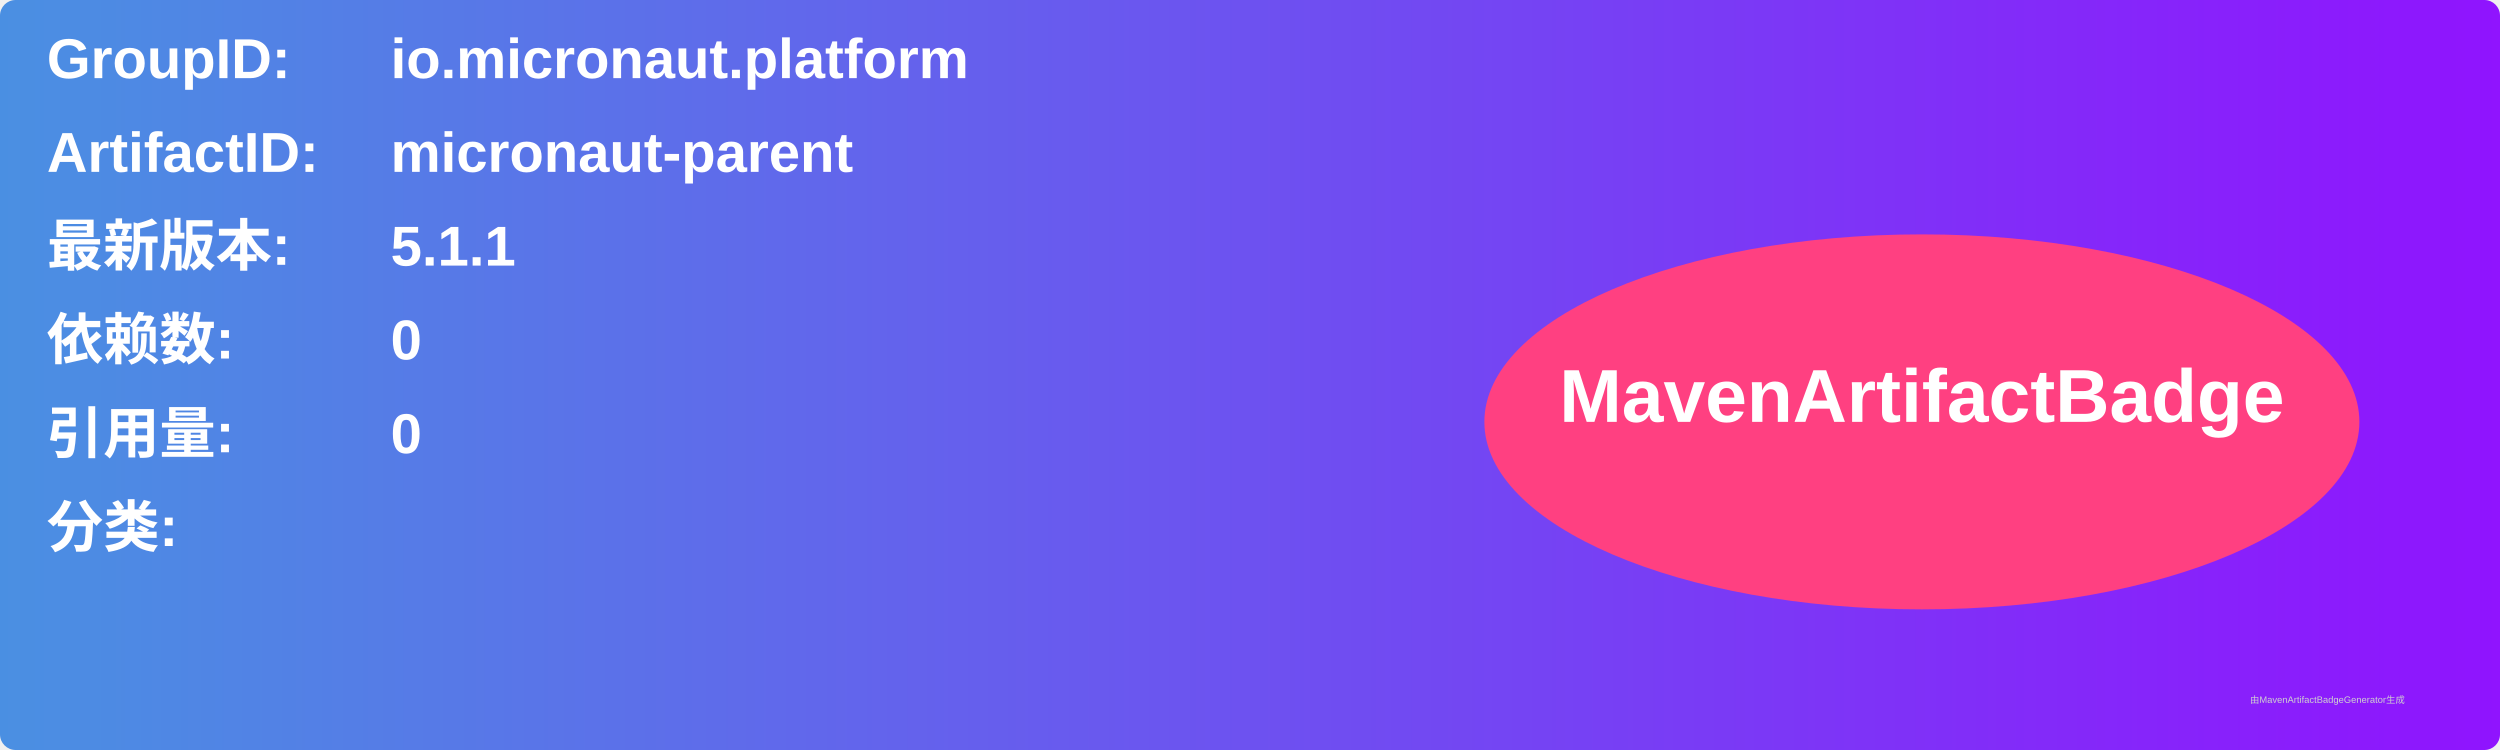
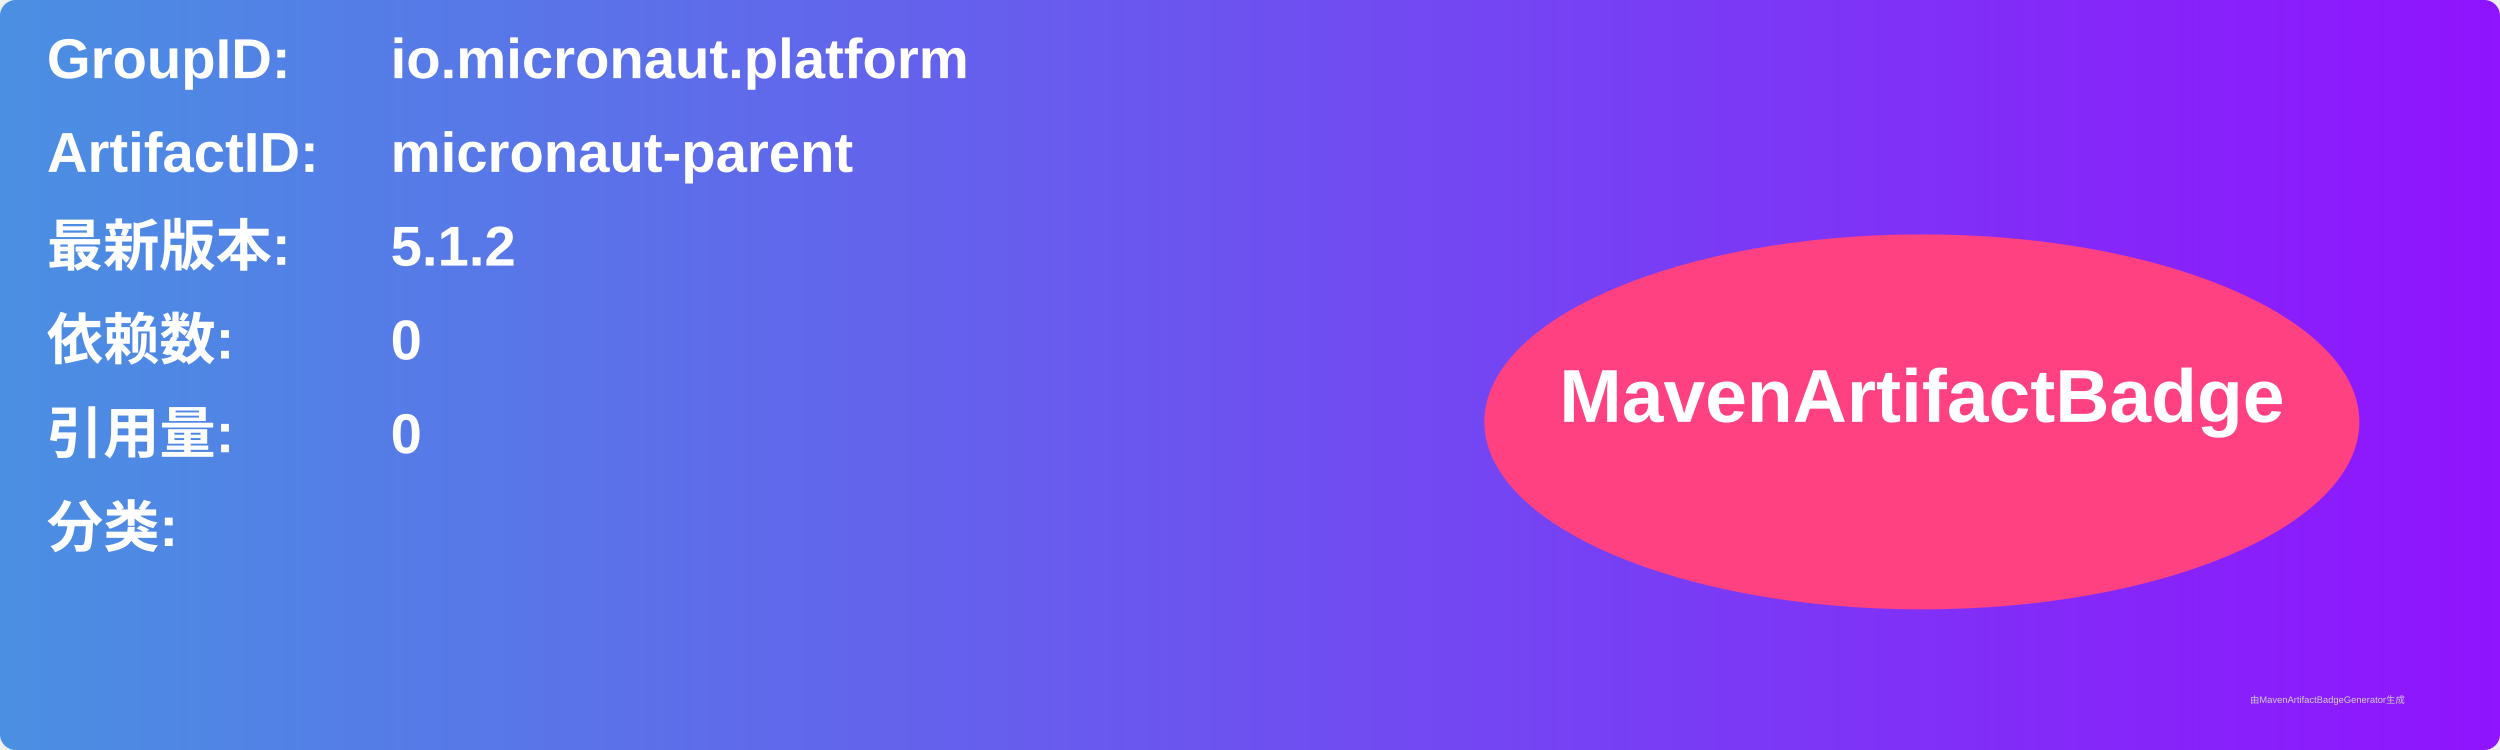
<svg xmlns="http://www.w3.org/2000/svg" width="800" height="240" viewBox="0 0 800 240">
  <linearGradient id="grad" x1="0%" y1="0%" x2="100%" y2="0%">
    <stop offset="0%" stop-color="#4a90e2" />
    <stop offset="100%" stop-color="#9013fe" />
  </linearGradient>
  <rect width="100%" height="100%" rx="5" ry="5" fill="url(#grad)" />
  <g transform="translate(15, 15)">
    <text x="0" y="10" font-family="Arial" font-size="18" fill="white" font-weight="bold" width="260">GroupID:</text>
    <text x="110" y="10" font-family="Arial" font-size="18" fill="white" font-weight="bold" width="460">io.micronaut.platform</text>
    <text x="0" y="40" font-family="Arial" font-size="18" fill="white" font-weight="bold" width="260">ArtifactID:</text>
    <text x="110" y="40" font-family="Arial" font-size="18" fill="white" font-weight="bold" width="460">micronaut-parent</text>
    <text x="0" y="70" font-family="Arial" font-size="18" fill="white" font-weight="bold">最新版本:</text>
    <text x="110" y="70" font-family="Arial" font-size="18" fill="white" font-weight="bold">
-       <tspan font-weight="bold">5.1.1</tspan>
+       <tspan font-weight="bold">5.1.2</tspan>
    </text>
    <text x="0" y="100" font-family="Arial" font-size="18" fill="white" font-weight="bold">依赖数: </text>
    <text x="110" y="100" font-family="Arial" font-size="18" fill="white">
      <tspan font-weight="bold">0</tspan>
    </text>
    <text x="0" y="130" font-family="Arial" font-size="18" fill="white" font-weight="bold">引用量: </text>
    <text x="110" y="130" font-family="Arial" font-size="18" fill="white">
      <tspan font-weight="bold">0</tspan>
    </text>
    <text x="0" y="160" font-family="Arial" font-size="18" fill="white" font-weight="bold">分类:</text>
    <text x="10" y="190" font-family="Arial" font-size="10" fill="white">
      <tspan font-weight="bold" />
    </text>
    <ellipse cx="600" cy="120" rx="140" ry="60" fill="#ff4081" />
    <text x="600" y="120" text-anchor="middle" font-family="Arial" font-size="24" fill="white" font-weight="bold">MavenArtifactBadge</text>
  </g>
  <text x="720" y="225" font-family="Arial" font-size="3" fill="#d0d0d0">由MavenArtifactBadgeGenerator生成</text>
</svg>
